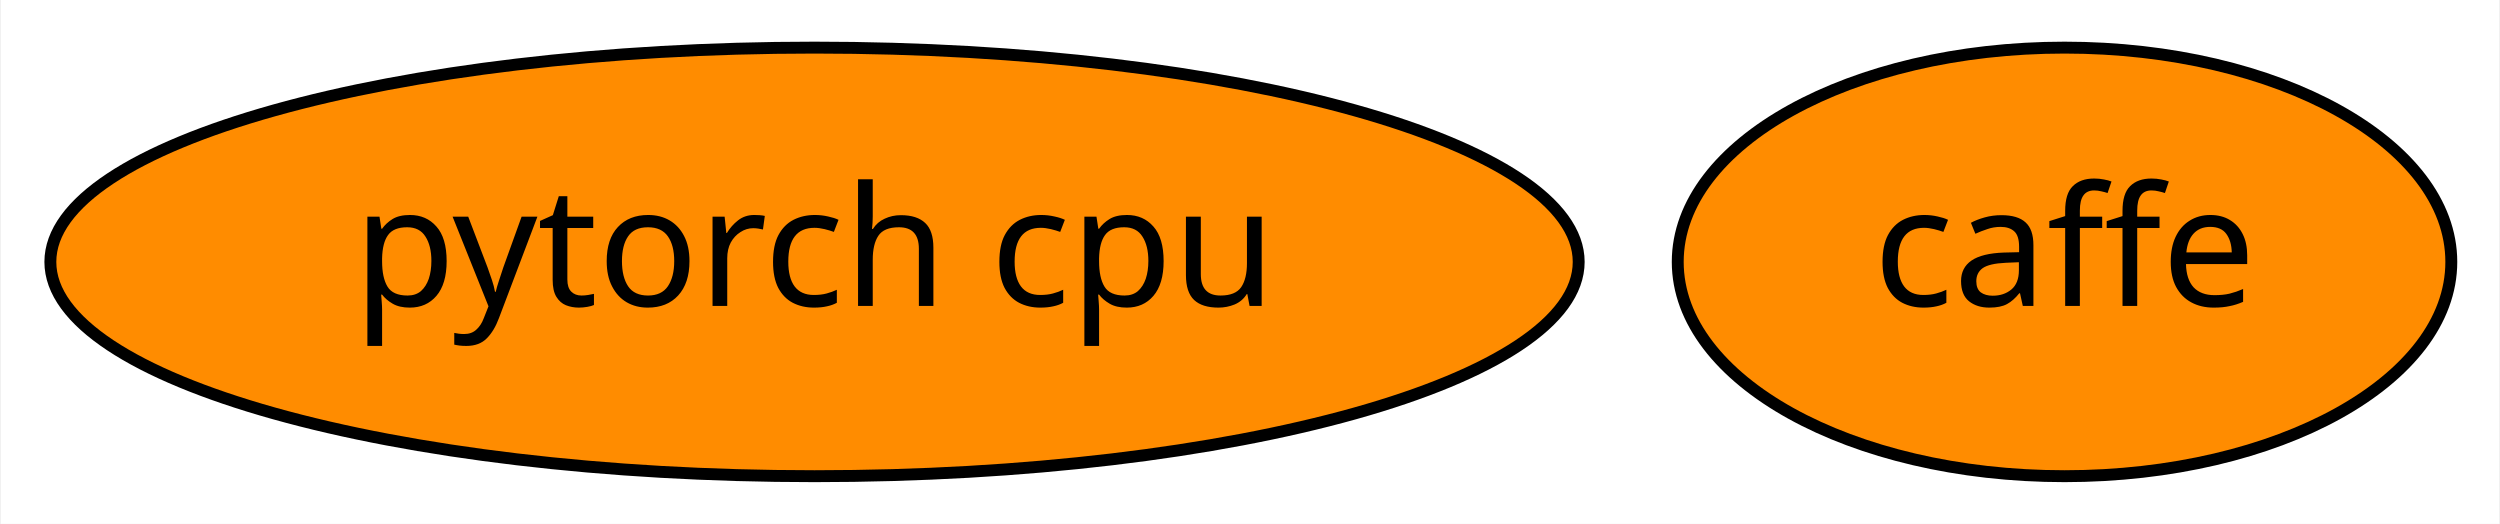
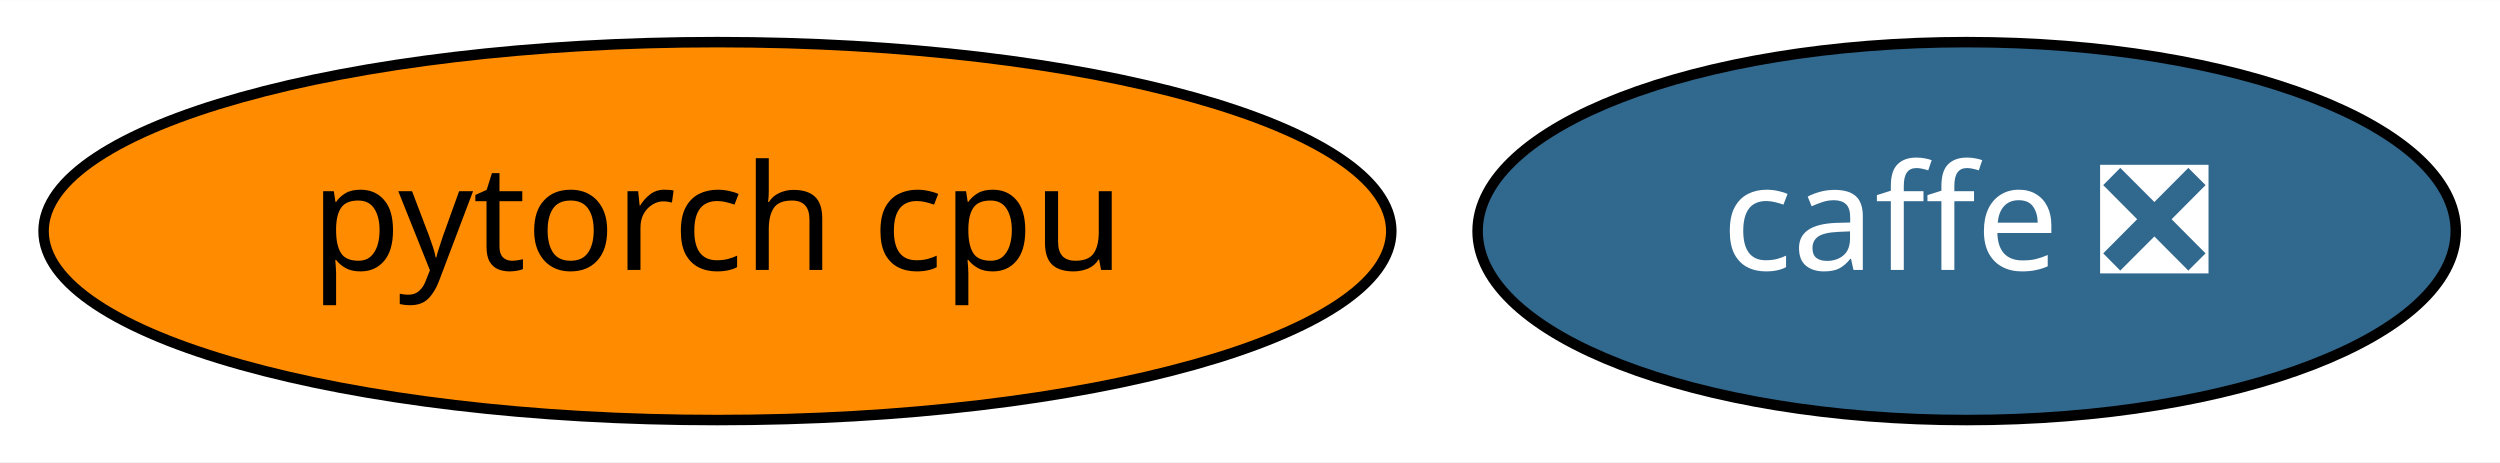
- <svg xmlns="http://www.w3.org/2000/svg" xmlns:xlink="http://www.w3.org/1999/xlink" width="210pt" height="44pt" viewBox="0.00 0.00 209.84 44.00">
+ <svg xmlns="http://www.w3.org/2000/svg" xmlns:xlink="http://www.w3.org/1999/xlink" width="238pt" height="44pt" viewBox="0.00 0.00 238.14 44.00">
  <g id="graph0" class="graph" transform="scale(1 1) rotate(0) translate(4 40)">
-     <polygon fill="white" stroke="transparent" points="-4,4 -4,-40 205.84,-40 205.84,4 -4,4" />
+     <polygon fill="white" stroke="transparent" points="-4,4 -4,-40 234.14,-40 234.14,4 -4,4" />
    <g id="node1" class="node">
      <g id="a_node1">
-         <a xlink:href="https://github.com/conda-forge/caffe-feedstock" xlink:title="caffe">
-           <ellipse fill="#ff8c00" stroke="black" cx="169.34" cy="-18" rx="32.49" ry="18" />
-           <text text-anchor="middle" x="169.34" y="-14.3" font-family="Times-Roman" font-size="14.00">caffe</text>
+         <a xlink:href="https://github.com/conda-forge/caffe-feedstock/pull/71" xlink:title="caffe ❎">
+           <ellipse fill="#31688e" stroke="black" cx="183.34" cy="-18" rx="46.59" ry="18" />
+           <text text-anchor="middle" x="183.34" y="-14.3" font-family="Times-Roman" font-size="14.00" fill="white">caffe ❎</text>
        </a>
      </g>
    </g>
    <g id="node2" class="node">
      <g id="a_node2">
        <a xlink:href="https://github.com/conda-forge/pytorch-cpu-feedstock" xlink:title="pytorch cpu">
          <ellipse fill="#ff8c00" stroke="black" cx="64.34" cy="-18" rx="64.19" ry="18" />
          <text text-anchor="middle" x="64.34" y="-14.3" font-family="Times-Roman" font-size="14.00">pytorch cpu</text>
        </a>
      </g>
    </g>
  </g>
</svg>
